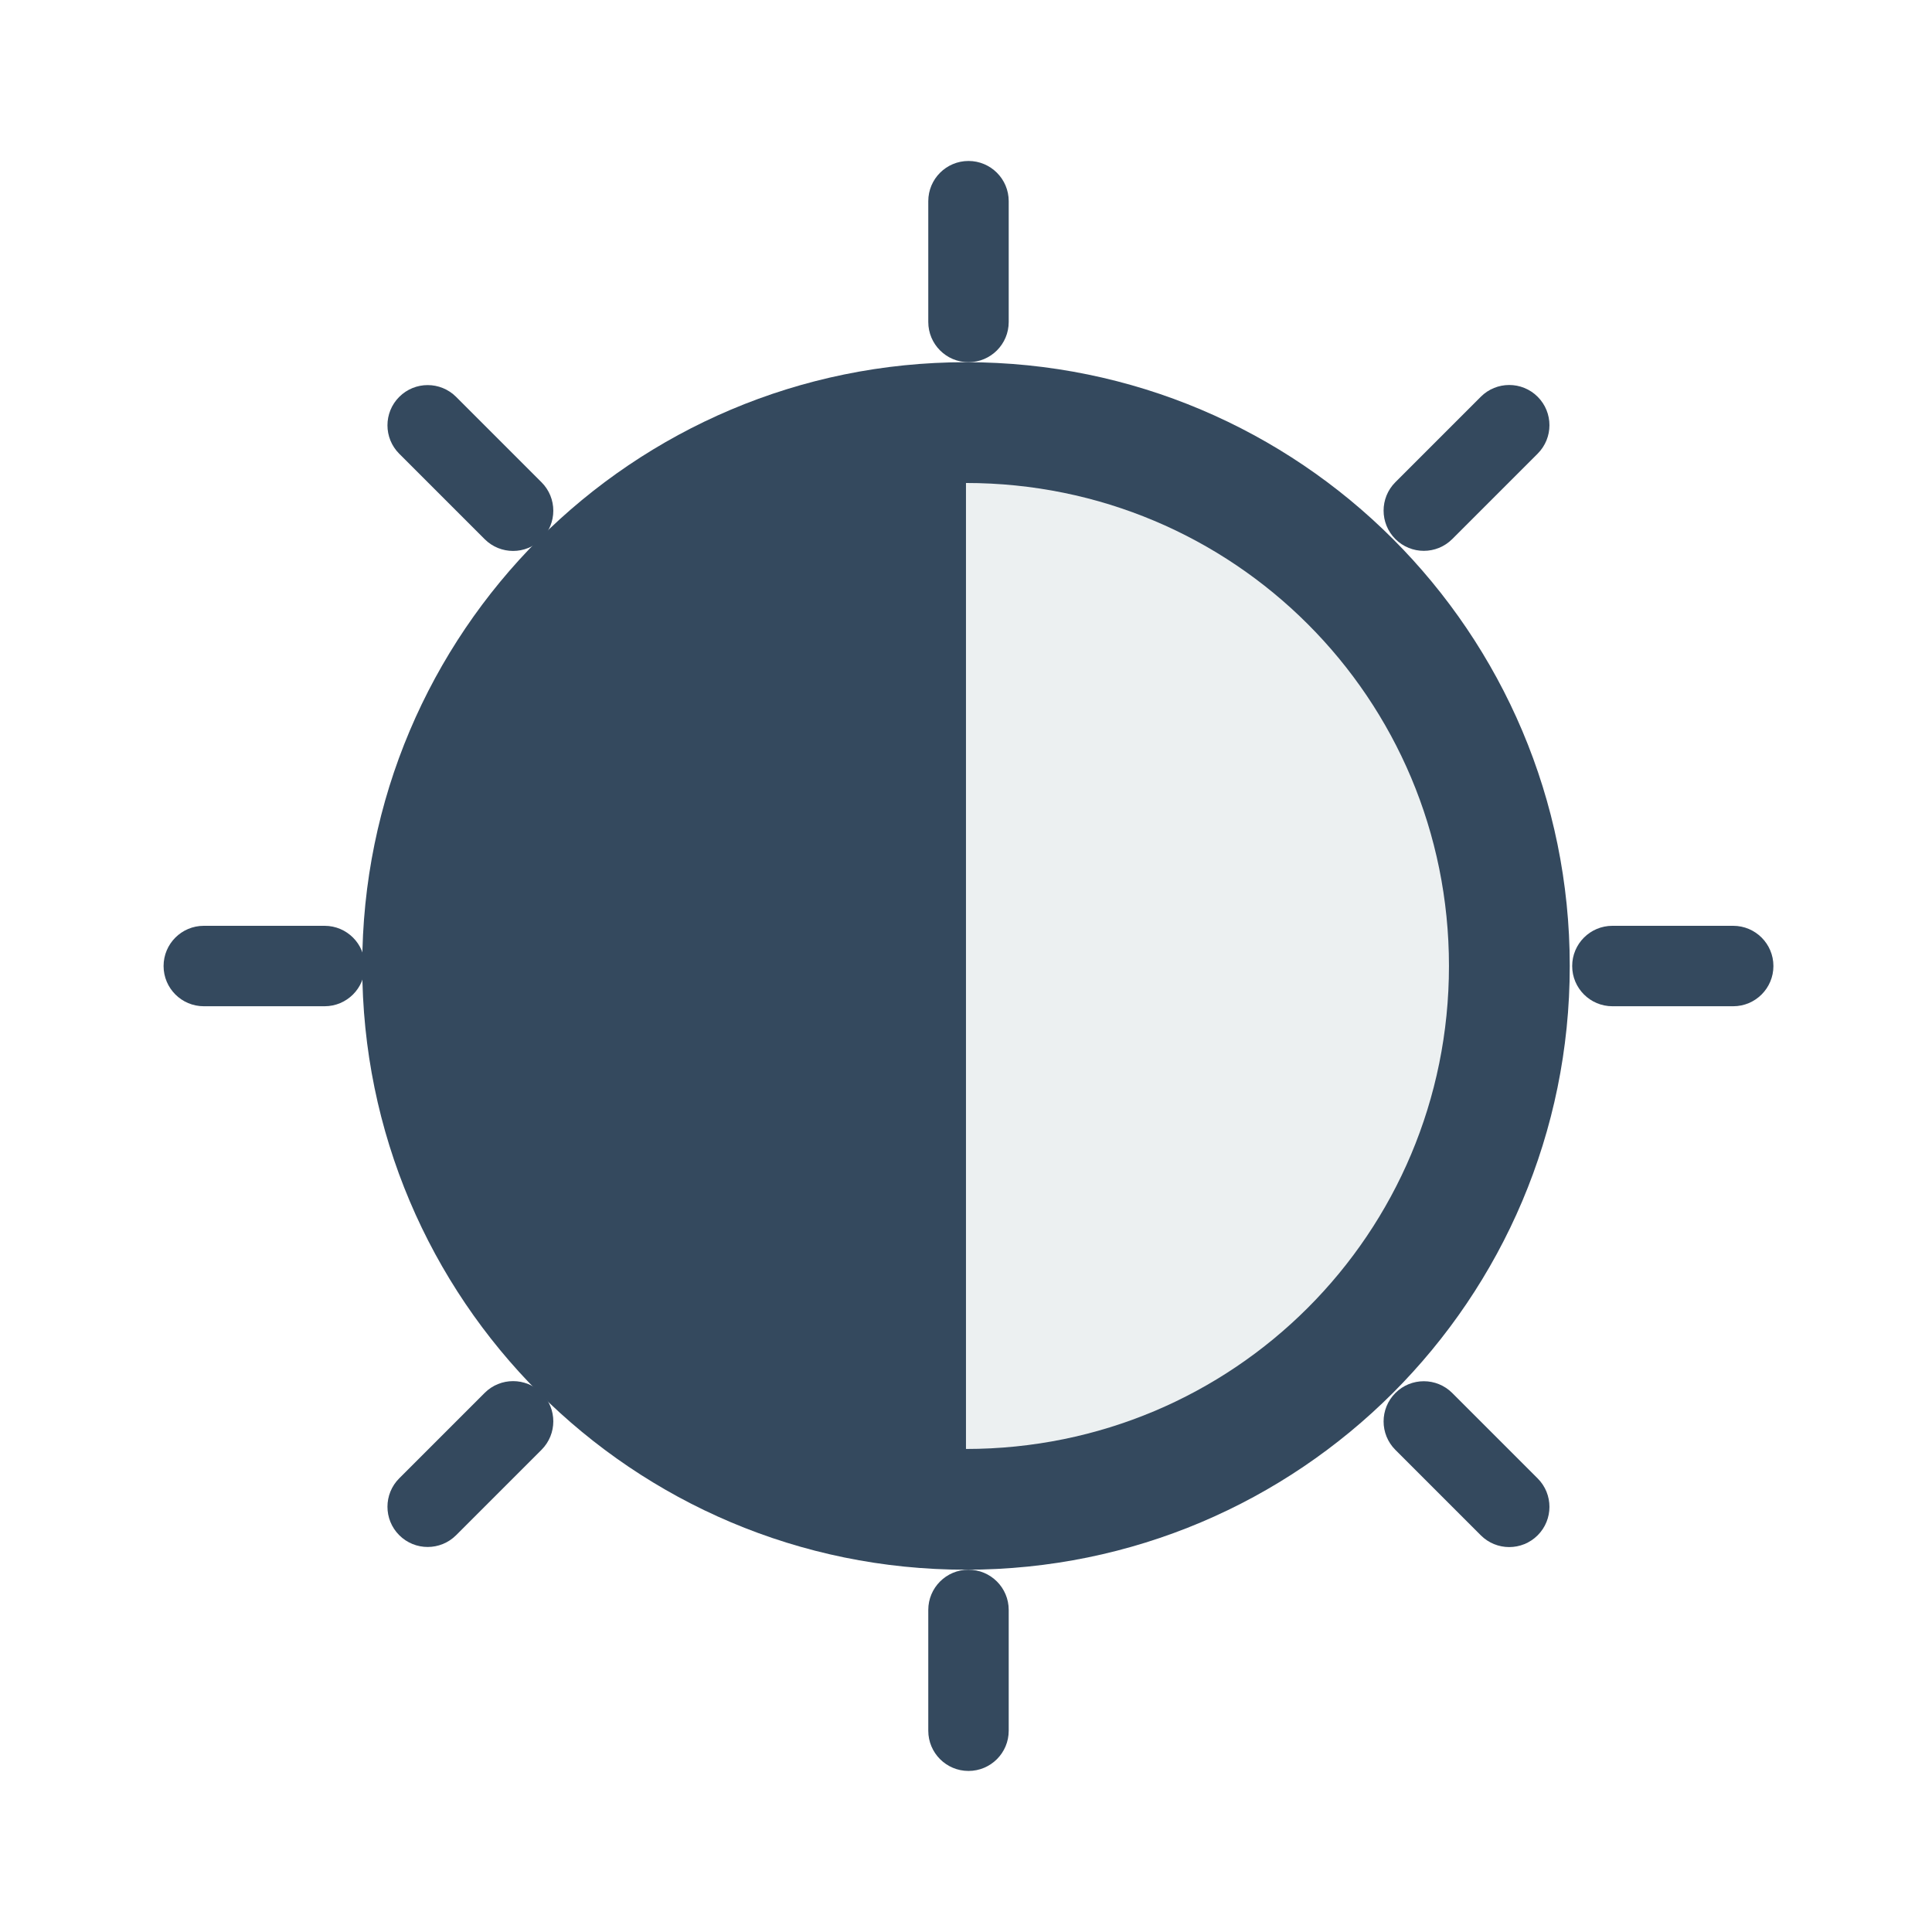
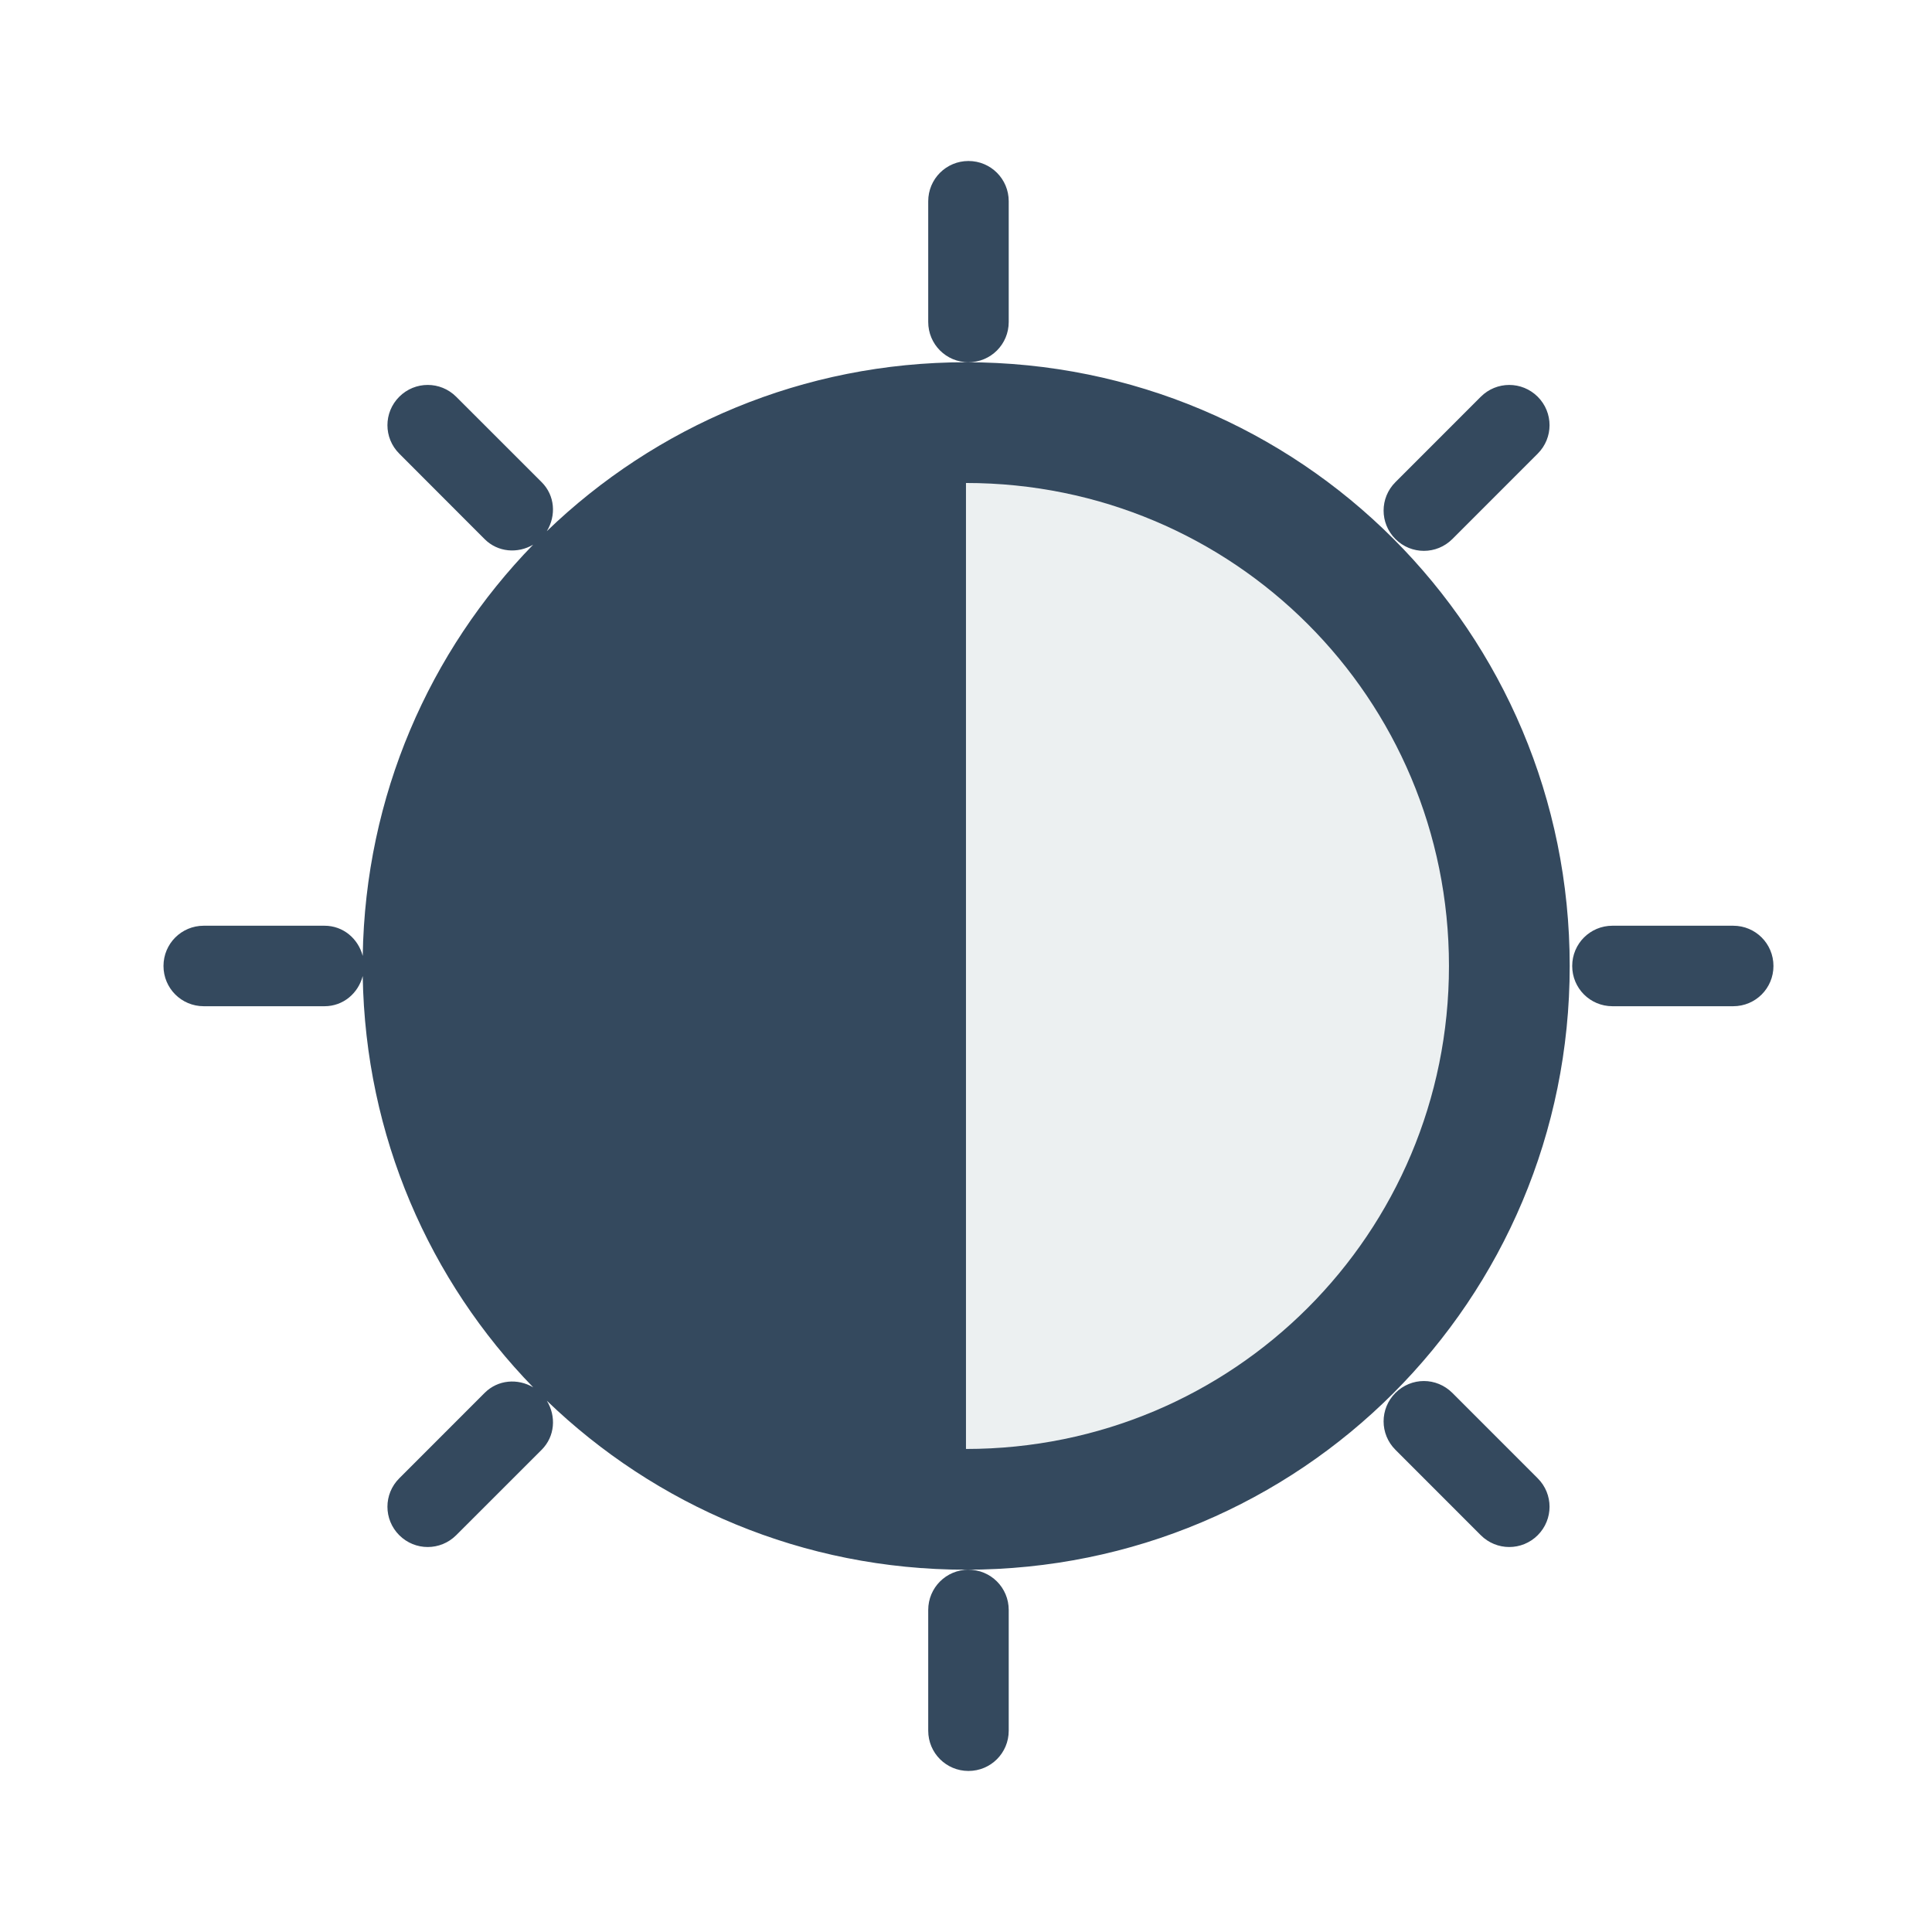
<svg xmlns="http://www.w3.org/2000/svg" width="48" height="48" id="svg2" version="1.1" viewBox="0 0 13.547 13.547">
  <defs id="defs4" />
  <g id="layer1" transform="translate(0,-283.4533)">
-     <circle r="0.564" cy="-6.791" cx="284.018" id="circle3266" style="fill:none;stroke:none" transform="matrix(0,1,-1,0,0,0)" d="m 284.582,-6.791 a 0.564,0.564 0 0 1 -0.564,0.564 0.564,0.564 0 0 1 -0.564,-0.564 0.564,0.564 0 0 1 0.564,-0.564 0.564,0.564 0 0 1 0.564,0.564 z" />
-     <circle style="fill:none;stroke:none" id="circle3268" cx="296.436" cy="-6.791" r="0.564" transform="matrix(0,1,-1,0,0,0)" d="m 297,-6.791 a 0.564,0.564 0 0 1 -0.564,0.564 0.564,0.564 0 0 1 -0.564,-0.564 0.564,0.564 0 0 1 0.564,-0.564 0.564,0.564 0 0 1 0.564,0.564 z" />
-     <rect style="fill:#34495e;fill-opacity:1;fill-rule:evenodd;stroke:none" id="rect3270" width="8.467" height="8.467" x="2.54" y="285.993" ry="4.233" />
-     <path style="fill:#ecf0f1;fill-opacity:1;fill-rule:evenodd;stroke:none" d="M 24 12 L 24 36 C 30.648 36 36 30.648 36 24 C 36 17.352 30.648 12 24 12 z " transform="matrix(0.2822222,0,0,0.2822222,0,283.4533)" id="rect3280" />
-     <circle transform="scale(-1,-1)" style="fill:none;stroke:none" id="circle3285" cx="-13" cy="-290.227" r="0.564" />
-     <circle transform="scale(-1,-1)" r="0.564" cy="-290.227" cx="-0.582" id="circle3287" style="fill:none;stroke:none" />
-     <rect style="fill:#34495e;fill-opacity:1;fill-rule:evenodd;stroke:none" id="rect3289" width="0.564" height="1.411" x="6.509" y="284.582" ry="0.282" />
-     <rect ry="0.282" y="294.46" x="6.509" height="1.411" width="0.564" id="rect3291" style="fill:#34495e;fill-opacity:1;fill-rule:evenodd;stroke:none" />
-     <rect ry="0.282" y="194.775" x="209.741" height="1.411" width="0.564" id="rect3293" style="fill:#34495e;fill-opacity:1;fill-rule:evenodd;stroke:none" transform="matrix(0.7071068,0.7071068,-0.7071068,0.7071068,0,0)" />
-     <rect style="fill:#34495e;fill-opacity:1;fill-rule:evenodd;stroke:none" id="rect3295" width="0.564" height="1.411" x="209.741" y="204.653" ry="0.282" transform="matrix(0.7071068,0.7071068,-0.7071068,0.7071068,0,0)" />
-     <rect transform="matrix(0.7071068,-0.7071068,-0.7071068,-0.7071068,0,0)" style="fill:#34495e;fill-opacity:1;fill-rule:evenodd;stroke:none" id="rect3297" width="0.564" height="1.411" x="-200.702" y="-215.668" ry="0.282" />
-     <rect transform="matrix(0.7071068,-0.7071068,-0.7071068,-0.7071068,0,0)" ry="0.282" y="-205.79" x="-200.702" height="1.411" width="0.564" id="rect3299" style="fill:#34495e;fill-opacity:1;fill-rule:evenodd;stroke:none" />
-     <rect ry="0.282" y="-12.435" x="-290.509" height="1.411" width="0.564" id="rect3301" style="fill:#34495e;fill-opacity:1;fill-rule:evenodd;stroke:none" transform="matrix(0,-1,-1,0,0,0)" />
-     <rect style="fill:#34495e;fill-opacity:1;fill-rule:evenodd;stroke:none" id="rect3303" width="0.564" height="1.411" x="-290.509" y="-2.558" ry="0.282" transform="matrix(0,-1,-1,0,0,0)" />
+     <g id="g4082">
+       <path id="rect3270" transform="matrix(0.2822222,0,0,0.2822222,0,283.4533)" d="M 24.062 4 C 23.509 4 23.062 4.446 23.062 5 L 23.062 8 C 23.062 8.554 23.509 9 24.062 9 C 24.616 9 25.062 8.554 25.062 8 L 25.062 5 C 25.062 4.446 24.616 4 24.062 4 z M 24 9 C 19.944 9 16.28 10.6 13.586 13.197 C 13.821 12.812 13.791 12.312 13.457 11.979 L 11.334 9.857 C 10.942 9.466 10.312 9.466 9.92 9.857 C 9.528 10.249 9.528 10.88 9.92 11.271 L 12.041 13.395 C 12.371 13.724 12.863 13.758 13.246 13.533 C 10.673 16.177 9.077 19.769 9.012 23.75 C 8.899 23.321 8.528 23 8.062 23 L 5.062 23 C 4.508 23 4.062 23.446 4.062 24 C 4.062 24.554 4.508 25 5.062 25 L 8.062 25 C 8.528 25 8.899 24.679 9.012 24.25 C 9.077 28.232 10.674 31.825 13.248 34.469 C 12.865 34.242 12.371 34.277 12.041 34.607 L 9.92 36.729 C 9.528 37.12 9.528 37.751 9.92 38.143 C 10.312 38.534 10.942 38.534 11.334 38.143 L 13.457 36.021 C 13.791 35.687 13.822 35.186 13.586 34.801 C 16.281 37.399 19.944 39 24 39 C 32.31 39 39 32.31 39 24 C 39 15.69 32.31 9 24 9 z M 37.498 9.564 C 37.242 9.564 36.987 9.662 36.791 9.857 L 34.67 11.979 C 34.278 12.37 34.278 13.001 34.67 13.393 C 35.062 13.784 35.692 13.784 36.084 13.393 L 38.205 11.271 C 38.597 10.88 38.597 10.249 38.205 9.857 C 38.009 9.662 37.754 9.564 37.498 9.564 z M 40.062 23 C 39.508 23 39.062 23.446 39.062 24 C 39.062 24.554 39.508 25 40.062 25 L 43.062 25 C 43.617 25 44.062 24.554 44.062 24 C 44.062 23.446 43.617 23 43.062 23 L 40.062 23 z M 35.377 34.312 C 35.121 34.312 34.866 34.412 34.67 34.607 C 34.278 34.999 34.278 35.63 34.67 36.021 L 36.791 38.143 C 37.183 38.534 37.813 38.534 38.205 38.143 C 38.597 37.751 38.597 37.12 38.205 36.729 L 36.084 34.607 C 35.888 34.412 35.633 34.312 35.377 34.312 z M 24.062 39 C 23.509 39 23.062 39.446 23.062 40 L 23.062 43 C 23.062 43.554 23.509 44 24.062 44 C 24.616 44 25.062 43.554 25.062 43 L 25.062 40 C 25.062 39.446 24.616 39 24.062 39 z " style="fill:#34495e;fill-opacity:1;fill-rule:evenodd;stroke:none" />
+       <path id="rect3280" transform="matrix(0.2822222,0,0,0.2822222,0,283.4533)" d="M 24 12 L 24 36 C 30.648 36 36 30.648 36 24 C 36 17.352 30.648 12 24 12 z " style="fill:#ecf0f1;fill-opacity:1;fill-rule:evenodd;stroke:none" />
+     </g>
  </g>
</svg>
